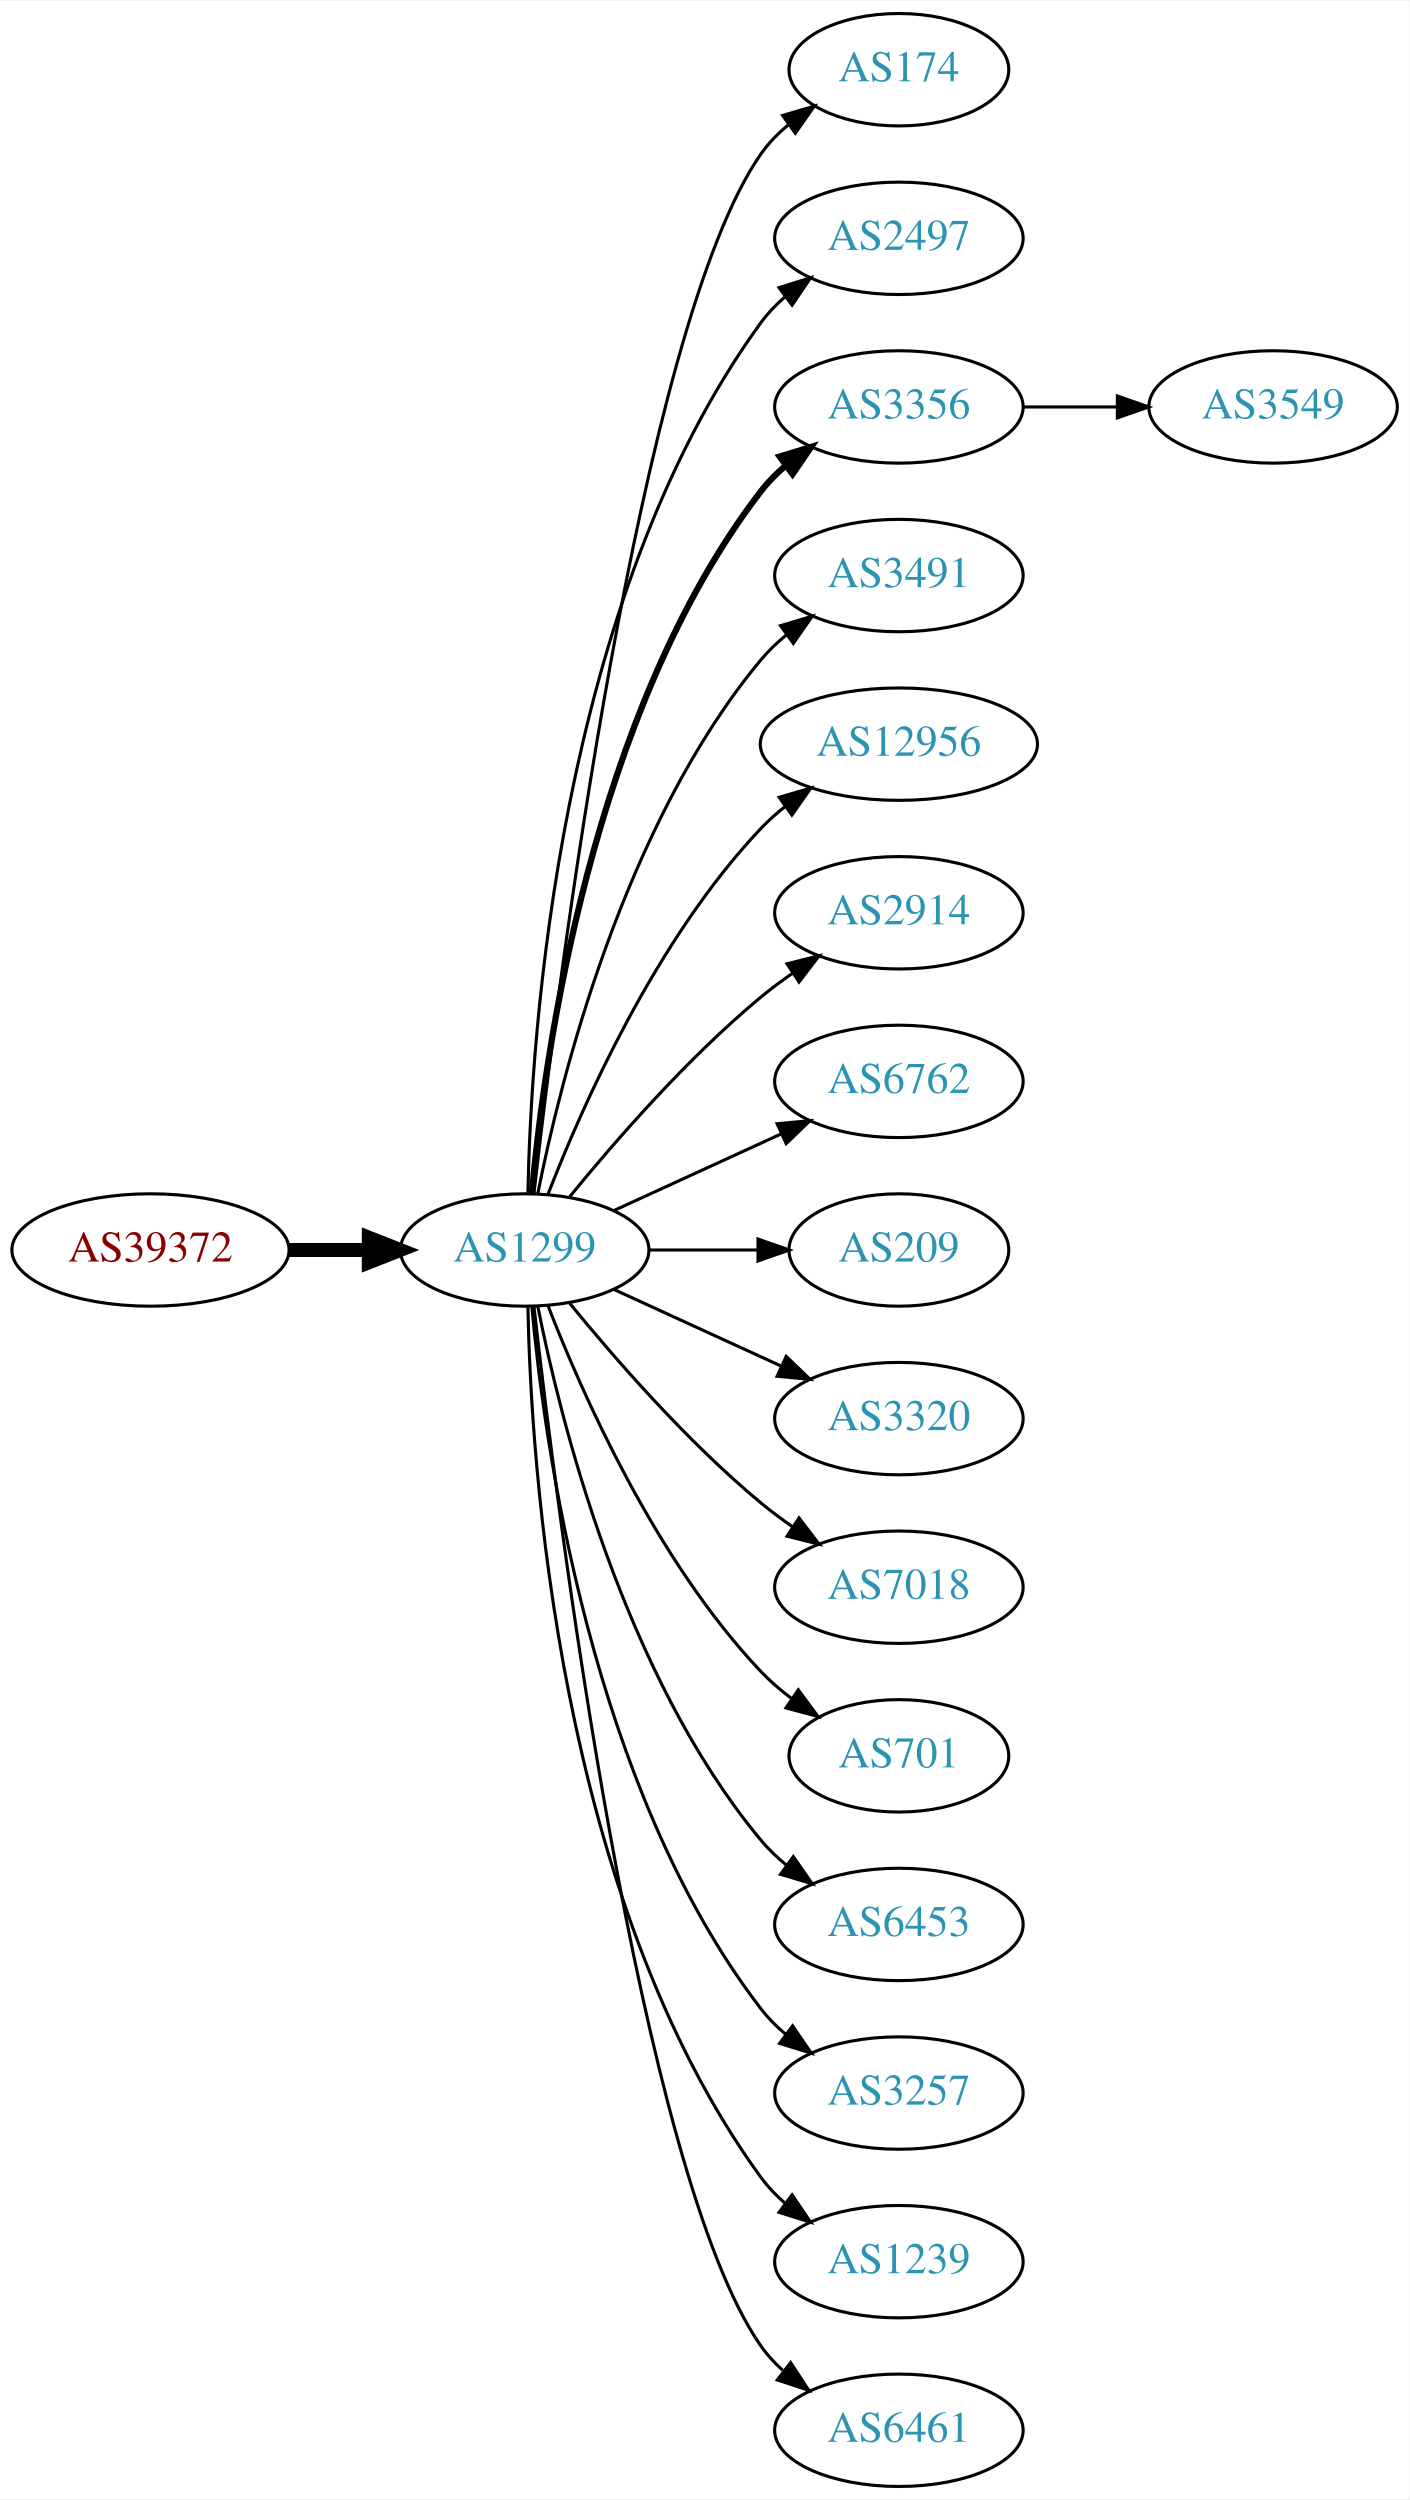
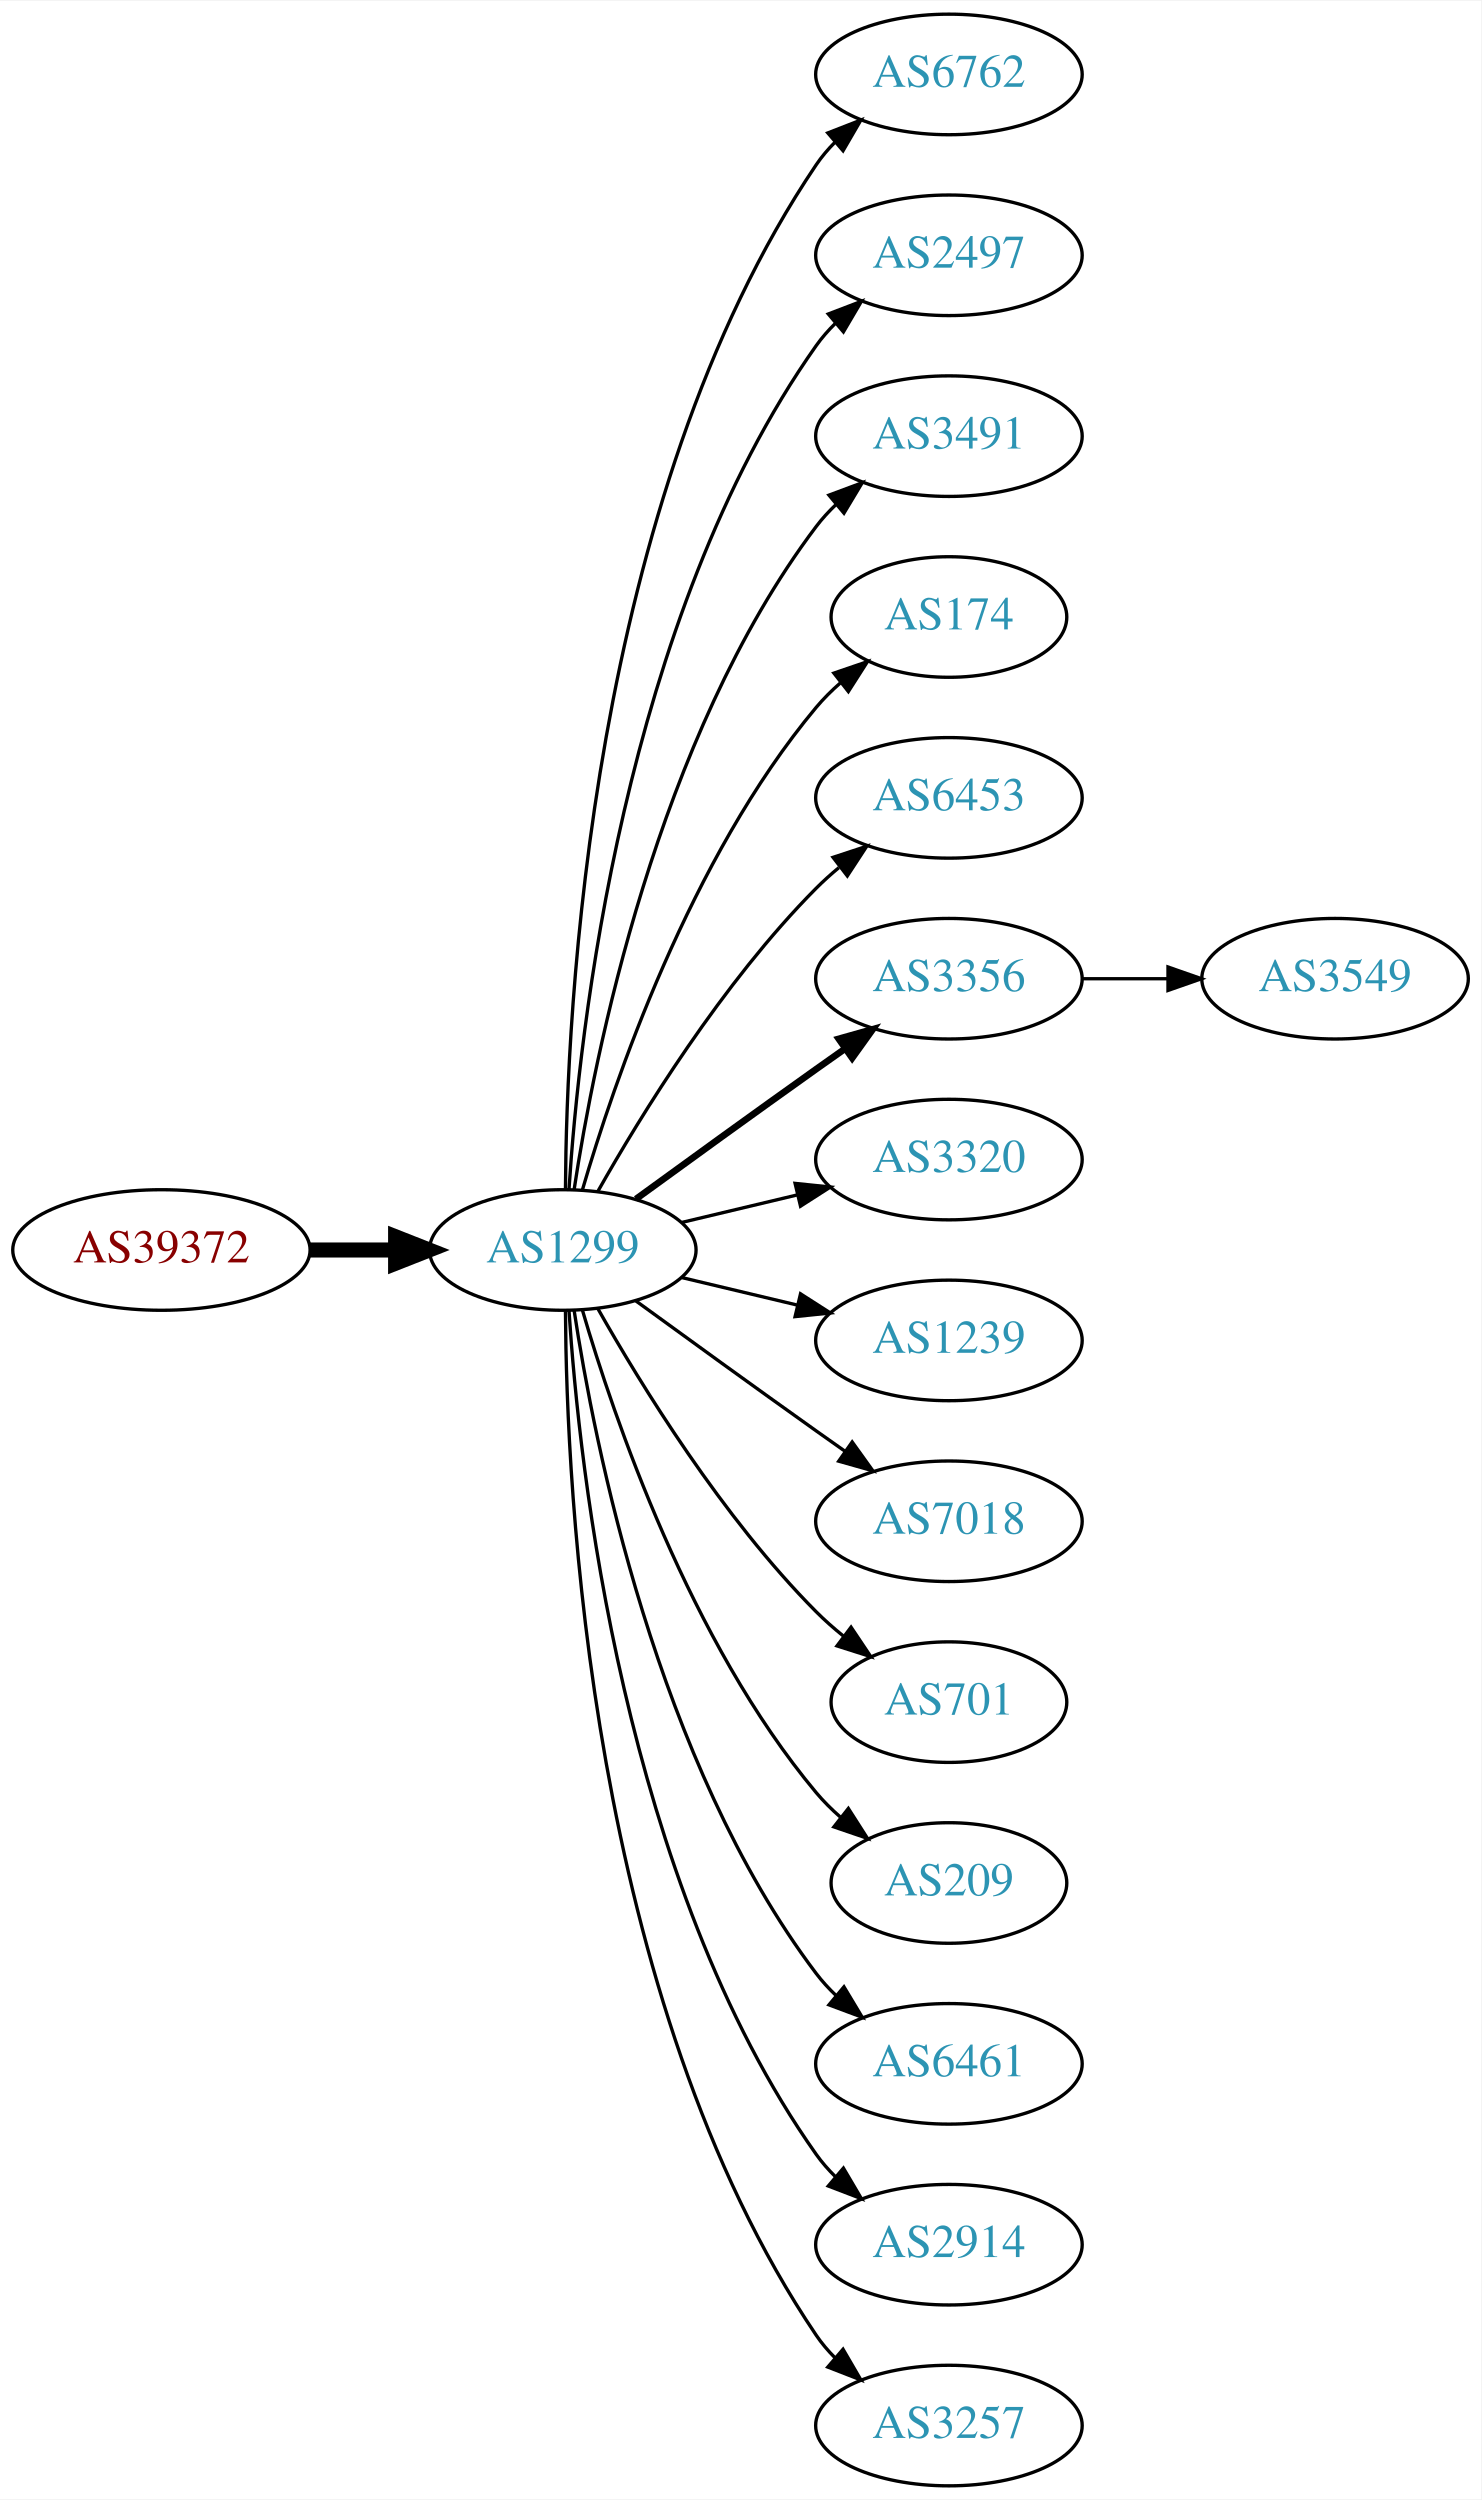
- <svg xmlns="http://www.w3.org/2000/svg" xmlns:xlink="http://www.w3.org/1999/xlink" width="451pt" height="800pt" viewBox="0.00 0.00 451.37 800.00">
-   <g id="graph0" class="graph" transform="scale(1 1) rotate(0) translate(4 796)">
-     <polygon fill="white" stroke="none" points="-4,4 -4,-796 447.37,-796 447.37,4 -4,4" />
+ <svg xmlns="http://www.w3.org/2000/svg" xmlns:xlink="http://www.w3.org/1999/xlink" width="442pt" height="746pt" viewBox="0.00 0.00 442.27 746.00">
+   <g id="graph0" class="graph" transform="scale(1 1) rotate(0) translate(4 742)">
+     <polygon fill="white" stroke="none" points="-4,4 -4,-742 438.271,-742 438.271,4 -4,4" />
    <g id="node1" class="node">
      <g id="a_node1">
        <a xlink:href="/asn/39372" xlink:title="AS39372 ~ Josef Edtbauer e.u. [AT]">
-           <ellipse fill="#ffffff" stroke="black" cx="44.196" cy="-396" rx="44.393" ry="18" />
-           <text text-anchor="middle" x="44.196" y="-392.3" font-family="Times,serif" font-size="14.00" fill="#880000">AS39372</text>
+           <ellipse fill="#ffffff" stroke="black" cx="44.196" cy="-369" rx="44.393" ry="18" />
+           <text text-anchor="middle" x="44.196" y="-365.3" font-family="Times,serif" font-size="14.00" fill="#880000">AS39372</text>
        </a>
      </g>
    </g>
    <g id="node2" class="node">
      <g id="a_node2">
        <a xlink:href="/asn/1299" xlink:title="AS1299 ~ Telia Carrier [EU]">
-           <ellipse fill="#ffffff" stroke="black" cx="164.039" cy="-396" rx="39.794" ry="18" />
-           <text text-anchor="middle" x="164.039" y="-392.3" font-family="Times,serif" font-size="14.00" fill="#2c94b3">AS1299</text>
+           <ellipse fill="#ffffff" stroke="black" cx="164.039" cy="-369" rx="39.794" ry="18" />
+           <text text-anchor="middle" x="164.039" y="-365.3" font-family="Times,serif" font-size="14.00" fill="#2c94b3">AS1299</text>
        </a>
      </g>
    </g>
    <g id="edge1" class="edge">
-       <path fill="none" stroke="black" stroke-width="4.5" d="M88.407,-396C96.72,-396 105.482,-396 113.965,-396" />
-       <polygon fill="black" stroke="black" stroke-width="4.5" points="114.123,-399.938 124.123,-396 114.123,-392.063 114.123,-399.938" />
+       <path fill="none" stroke="black" stroke-width="4.5" d="M88.407,-369C96.72,-369 105.482,-369 113.965,-369" />
+       <polygon fill="black" stroke="black" stroke-width="4.5" points="114.123,-372.938 124.123,-369 114.123,-365.063 114.123,-372.938" />
    </g>
    <g id="node3" class="node">
      <g id="a_node3">
-         <a xlink:href="/asn/174" xlink:title="AS174 ~ Cogent Communications [US]">
-           <ellipse fill="#ffffff" stroke="black" cx="283.881" cy="-774" rx="35.194" ry="18" />
-           <text text-anchor="middle" x="283.881" y="-770.3" font-family="Times,serif" font-size="14.00" fill="#2c94b3">AS174</text>
+         <a xlink:href="/asn/6762" xlink:title="AS6762 ~ TELECOM ITALIA SPARKLE S.p.A. [IT]">
+           <ellipse fill="#ffffff" stroke="black" cx="279.332" cy="-720" rx="39.794" ry="18" />
+           <text text-anchor="middle" x="279.332" y="-716.3" font-family="Times,serif" font-size="14.00" fill="#2c94b3">AS6762</text>
        </a>
      </g>
    </g>
    <g id="edge2" class="edge">
-       <path fill="none" stroke="black" d="M167.009,-414.101C174.237,-477.928 200.915,-691.628 239.685,-747 242.139,-750.505 245.208,-753.649 248.572,-756.444" />
-       <polygon fill="black" stroke="black" points="246.636,-759.363 256.805,-762.336 250.71,-753.67 246.636,-759.363" />
+       <path fill="none" stroke="black" d="M164.836,-387.265C165.116,-439.599 172.031,-592.764 239.685,-693 241.316,-695.417 243.242,-697.684 245.348,-699.796" />
+       <polygon fill="black" stroke="black" points="243.167,-702.536 253.042,-706.373 247.715,-697.215 243.167,-702.536" />
    </g>
    <g id="node4" class="node">
      <g id="a_node4">
        <a xlink:href="/asn/2497" xlink:title="AS2497 ~ Internet Initiative Japan Inc. [JP]">
-           <ellipse fill="#ffffff" stroke="black" cx="283.881" cy="-720" rx="39.794" ry="18" />
-           <text text-anchor="middle" x="283.881" y="-716.3" font-family="Times,serif" font-size="14.00" fill="#2c94b3">AS2497</text>
+           <ellipse fill="#ffffff" stroke="black" cx="279.332" cy="-666" rx="39.794" ry="18" />
+           <text text-anchor="middle" x="279.332" y="-662.3" font-family="Times,serif" font-size="14.00" fill="#2c94b3">AS2497</text>
        </a>
      </g>
    </g>
    <g id="edge3" class="edge">
-       <path fill="none" stroke="black" d="M165.071,-414.337C166.044,-464.079 174.763,-603.806 239.685,-693 241.897,-696.039 244.565,-698.813 247.477,-701.326" />
-       <polygon fill="black" stroke="black" points="245.495,-704.214 255.608,-707.373 249.672,-698.597 245.495,-704.214" />
+       <path fill="none" stroke="black" d="M165.894,-387.185C168.888,-433.425 182.134,-557.589 239.685,-639 241.368,-641.381 243.331,-643.622 245.464,-645.716" />
+       <polygon fill="black" stroke="black" points="243.31,-648.478 253.207,-652.259 247.828,-643.132 243.31,-648.478" />
    </g>
    <g id="node5" class="node">
      <g id="a_node5">
-         <a xlink:href="/asn/3356" xlink:title="AS3356 ~ Level 3 Parent, LLC [US]">
-           <ellipse fill="#ffffff" stroke="black" cx="283.881" cy="-666" rx="39.794" ry="18" />
-           <text text-anchor="middle" x="283.881" y="-662.3" font-family="Times,serif" font-size="14.00" fill="#2c94b3">AS3356</text>
+         <a xlink:href="/asn/3491" xlink:title="AS3491 ~ PCCW Global, Inc. [US]">
+           <ellipse fill="#ffffff" stroke="black" cx="279.332" cy="-612" rx="39.794" ry="18" />
+           <text text-anchor="middle" x="279.332" y="-608.3" font-family="Times,serif" font-size="14.00" fill="#2c94b3">AS3491</text>
        </a>
      </g>
    </g>
    <g id="edge4" class="edge">
-       <path fill="none" stroke="black" stroke-width="2" d="M166.323,-414.117C170.221,-457.332 185.238,-568.131 239.685,-639 241.975,-641.981 244.695,-644.716 247.639,-647.205" />
-       <polygon fill="black" stroke="black" stroke-width="2" points="245.686,-650.113 255.816,-653.218 249.833,-644.473 245.686,-650.113" />
+       <path fill="none" stroke="black" d="M167.415,-386.986C173.389,-426.422 192.1,-521.995 239.685,-585 241.442,-587.327 243.459,-589.529 245.629,-591.596" />
+       <polygon fill="black" stroke="black" points="243.513,-594.389 253.441,-598.088 247.987,-589.005 243.513,-594.389" />
    </g>
    <g id="node6" class="node">
      <g id="a_node6">
-         <a xlink:href="/asn/3491" xlink:title="AS3491 ~ PCCW Global, Inc. [US]">
-           <ellipse fill="#ffffff" stroke="black" cx="283.881" cy="-612" rx="39.794" ry="18" />
-           <text text-anchor="middle" x="283.881" y="-608.3" font-family="Times,serif" font-size="14.00" fill="#2c94b3">AS3491</text>
+         <a xlink:href="/asn/174" xlink:title="AS174 ~ Cogent Communications [US]">
+           <ellipse fill="#ffffff" stroke="black" cx="279.332" cy="-558" rx="35.194" ry="18" />
+           <text text-anchor="middle" x="279.332" y="-554.3" font-family="Times,serif" font-size="14.00" fill="#2c94b3">AS174</text>
        </a>
      </g>
    </g>
    <g id="edge5" class="edge">
-       <path fill="none" stroke="black" d="M168.237,-414.073C175.401,-450.141 195.675,-532.125 239.685,-585 242.09,-587.889 244.886,-590.563 247.879,-593.013" />
-       <polygon fill="black" stroke="black" points="245.967,-595.95 256.122,-598.973 250.069,-590.277 245.967,-595.95" />
+       <path fill="none" stroke="black" d="M169.913,-387.002C179.227,-418.844 202.043,-485.981 239.685,-531 241.838,-533.574 244.292,-536.017 246.896,-538.303" />
+       <polygon fill="black" stroke="black" points="244.98,-541.249 255.007,-544.672 249.303,-535.743 244.98,-541.249" />
    </g>
    <g id="node7" class="node">
      <g id="a_node7">
-         <a xlink:href="/asn/12956" xlink:title="AS12956 ~ TELXIUS [ES]">
-           <ellipse fill="#ffffff" stroke="black" cx="283.881" cy="-558" rx="44.393" ry="18" />
-           <text text-anchor="middle" x="283.881" y="-554.3" font-family="Times,serif" font-size="14.00" fill="#2c94b3">AS12956</text>
+         <a xlink:href="/asn/6453" xlink:title="AS6453 ~ TATA COMMUNICATIONS (AMERICA) INC [US]">
+           <ellipse fill="#ffffff" stroke="black" cx="279.332" cy="-504" rx="39.794" ry="18" />
+           <text text-anchor="middle" x="279.332" y="-500.3" font-family="Times,serif" font-size="14.00" fill="#2c94b3">AS6453</text>
        </a>
      </g>
    </g>
    <g id="edge6" class="edge">
-       <path fill="none" stroke="black" d="M171.562,-413.994C182.312,-441.728 205.969,-495.429 239.685,-531 242.069,-533.515 244.736,-535.893 247.542,-538.117" />
-       <polygon fill="black" stroke="black" points="245.535,-540.985 255.704,-543.961 249.611,-535.293 245.535,-540.985" />
+       <path fill="none" stroke="black" d="M174.498,-386.49C187.28,-409.096 211.712,-448.886 239.685,-477 241.796,-479.121 244.092,-481.188 246.477,-483.171" />
+       <polygon fill="black" stroke="black" points="244.73,-486.242 254.793,-489.556 248.993,-480.69 244.73,-486.242" />
    </g>
    <g id="node8" class="node">
      <g id="a_node8">
-         <a xlink:href="/asn/2914" xlink:title="AS2914 ~ NTT America, Inc. [US]">
-           <ellipse fill="#ffffff" stroke="black" cx="283.881" cy="-504" rx="39.794" ry="18" />
-           <text text-anchor="middle" x="283.881" y="-500.3" font-family="Times,serif" font-size="14.00" fill="#2c94b3">AS2914</text>
+         <a xlink:href="/asn/3356" xlink:title="AS3356 ~ Level 3 Parent, LLC [US]">
+           <ellipse fill="#ffffff" stroke="black" cx="279.332" cy="-450" rx="39.794" ry="18" />
+           <text text-anchor="middle" x="279.332" y="-446.3" font-family="Times,serif" font-size="14.00" fill="#2c94b3">AS3356</text>
        </a>
      </g>
    </g>
    <g id="edge7" class="edge">
-       <path fill="none" stroke="black" d="M178.458,-413.065C192.572,-430.375 215.987,-457.345 239.685,-477 242.901,-479.668 246.402,-482.27 249.972,-484.741" />
-       <polygon fill="black" stroke="black" points="248.05,-487.666 258.329,-490.236 251.896,-481.817 248.05,-487.666" />
+       <path fill="none" stroke="black" stroke-width="2" d="M185.887,-384.222C200.821,-395.091 221.435,-410.025 239.685,-423 242.506,-425.005 245.449,-427.085 248.397,-429.159" />
+       <polygon fill="black" stroke="black" stroke-width="2" points="246.424,-432.05 256.621,-434.926 250.443,-426.319 246.424,-432.05" />
    </g>
    <g id="node9" class="node">
      <g id="a_node9">
-         <a xlink:href="/asn/6762" xlink:title="AS6762 ~ TELECOM ITALIA SPARKLE S.p.A. [IT]">
-           <ellipse fill="#ffffff" stroke="black" cx="283.881" cy="-450" rx="39.794" ry="18" />
-           <text text-anchor="middle" x="283.881" y="-446.3" font-family="Times,serif" font-size="14.00" fill="#2c94b3">AS6762</text>
+         <a xlink:href="/asn/3320" xlink:title="AS3320 ~ DTAG [DE]">
+           <ellipse fill="#ffffff" stroke="black" cx="279.332" cy="-396" rx="39.794" ry="18" />
+           <text text-anchor="middle" x="279.332" y="-392.3" font-family="Times,serif" font-size="14.00" fill="#2c94b3">AS3320</text>
        </a>
      </g>
    </g>
    <g id="edge8" class="edge">
-       <path fill="none" stroke="black" d="M192.667,-408.661C208.624,-415.973 228.895,-425.261 246.178,-433.181" />
-       <polygon fill="black" stroke="black" points="244.876,-436.435 255.425,-437.419 247.793,-430.071 244.876,-436.435" />
+       <path fill="none" stroke="black" d="M199.646,-377.248C210.517,-379.838 222.671,-382.735 234.114,-385.462" />
+       <polygon fill="black" stroke="black" points="233.397,-388.889 243.936,-387.803 235.02,-382.08 233.397,-388.889" />
    </g>
    <g id="node10" class="node">
      <g id="a_node10">
-         <a xlink:href="/asn/209" xlink:title="AS209 ~ CenturyLink Communications, LLC [US]">
-           <ellipse fill="#ffffff" stroke="black" cx="283.881" cy="-396" rx="35.194" ry="18" />
-           <text text-anchor="middle" x="283.881" y="-392.3" font-family="Times,serif" font-size="14.00" fill="#2c94b3">AS209</text>
+         <a xlink:href="/asn/1239" xlink:title="AS1239 ~ Sprint [US]">
+           <ellipse fill="#ffffff" stroke="black" cx="279.332" cy="-342" rx="39.794" ry="18" />
+           <text text-anchor="middle" x="279.332" y="-338.3" font-family="Times,serif" font-size="14.00" fill="#2c94b3">AS1239</text>
        </a>
      </g>
    </g>
    <g id="edge9" class="edge">
-       <path fill="none" stroke="black" d="M203.951,-396C215.038,-396 227.198,-396 238.58,-396" />
-       <polygon fill="black" stroke="black" points="238.762,-399.5 248.762,-396 238.762,-392.5 238.762,-399.5" />
+       <path fill="none" stroke="black" d="M199.646,-360.752C210.517,-358.162 222.671,-355.265 234.114,-352.538" />
+       <polygon fill="black" stroke="black" points="235.02,-355.92 243.936,-350.197 233.397,-349.111 235.02,-355.92" />
    </g>
    <g id="node11" class="node">
      <g id="a_node11">
-         <a xlink:href="/asn/3320" xlink:title="AS3320 ~ DTAG [DE]">
-           <ellipse fill="#ffffff" stroke="black" cx="283.881" cy="-342" rx="39.794" ry="18" />
-           <text text-anchor="middle" x="283.881" y="-338.3" font-family="Times,serif" font-size="14.00" fill="#2c94b3">AS3320</text>
+         <a xlink:href="/asn/7018" xlink:title="AS7018 ~ AT&amp;T Services, Inc. [US]">
+           <ellipse fill="#ffffff" stroke="black" cx="279.332" cy="-288" rx="39.794" ry="18" />
+           <text text-anchor="middle" x="279.332" y="-284.3" font-family="Times,serif" font-size="14.00" fill="#2c94b3">AS7018</text>
        </a>
      </g>
    </g>
    <g id="edge10" class="edge">
-       <path fill="none" stroke="black" d="M192.667,-383.339C208.624,-376.027 228.895,-366.739 246.178,-358.819" />
-       <polygon fill="black" stroke="black" points="247.793,-361.929 255.425,-354.581 244.876,-355.565 247.793,-361.929" />
+       <path fill="none" stroke="black" d="M185.887,-353.778C200.821,-342.909 221.435,-327.975 239.685,-315 242.506,-312.995 245.449,-310.915 248.397,-308.841" />
+       <polygon fill="black" stroke="black" points="250.443,-311.681 256.621,-303.074 246.424,-305.95 250.443,-311.681" />
    </g>
    <g id="node12" class="node">
      <g id="a_node12">
-         <a xlink:href="/asn/7018" xlink:title="AS7018 ~ AT&amp;T Services, Inc. [US]">
-           <ellipse fill="#ffffff" stroke="black" cx="283.881" cy="-288" rx="39.794" ry="18" />
-           <text text-anchor="middle" x="283.881" y="-284.3" font-family="Times,serif" font-size="14.00" fill="#2c94b3">AS7018</text>
+         <a xlink:href="/asn/701" xlink:title="AS701 ~ UUNET [US]">
+           <ellipse fill="#ffffff" stroke="black" cx="279.332" cy="-234" rx="35.194" ry="18" />
+           <text text-anchor="middle" x="279.332" y="-230.3" font-family="Times,serif" font-size="14.00" fill="#2c94b3">AS701</text>
        </a>
      </g>
    </g>
    <g id="edge11" class="edge">
-       <path fill="none" stroke="black" d="M178.458,-378.935C192.572,-361.625 215.987,-334.655 239.685,-315 242.901,-312.332 246.402,-309.73 249.972,-307.259" />
-       <polygon fill="black" stroke="black" points="251.896,-310.183 258.329,-301.764 248.05,-304.334 251.896,-310.183" />
+       <path fill="none" stroke="black" d="M174.498,-351.51C187.28,-328.904 211.712,-289.114 239.685,-261 242.185,-258.487 244.946,-256.051 247.807,-253.739" />
+       <polygon fill="black" stroke="black" points="250.108,-256.389 256.004,-247.587 245.905,-250.79 250.108,-256.389" />
    </g>
    <g id="node13" class="node">
      <g id="a_node13">
-         <a xlink:href="/asn/701" xlink:title="AS701 ~ UUNET [US]">
-           <ellipse fill="#ffffff" stroke="black" cx="283.881" cy="-234" rx="35.194" ry="18" />
-           <text text-anchor="middle" x="283.881" y="-230.3" font-family="Times,serif" font-size="14.00" fill="#2c94b3">AS701</text>
+         <a xlink:href="/asn/209" xlink:title="AS209 ~ CenturyLink Communications, LLC [US]">
+           <ellipse fill="#ffffff" stroke="black" cx="279.332" cy="-180" rx="35.194" ry="18" />
+           <text text-anchor="middle" x="279.332" y="-176.3" font-family="Times,serif" font-size="14.00" fill="#2c94b3">AS209</text>
        </a>
      </g>
    </g>
    <g id="edge12" class="edge">
-       <path fill="none" stroke="black" d="M171.562,-378.006C182.312,-350.272 205.969,-296.571 239.685,-261 242.628,-257.895 246.001,-254.999 249.537,-252.345" />
-       <polygon fill="black" stroke="black" points="251.666,-255.129 257.956,-246.603 247.722,-249.346 251.666,-255.129" />
+       <path fill="none" stroke="black" d="M169.913,-350.998C179.227,-319.156 202.043,-252.019 239.685,-207 241.838,-204.426 244.292,-201.983 246.896,-199.697" />
+       <polygon fill="black" stroke="black" points="249.303,-202.257 255.007,-193.328 244.98,-196.751 249.303,-202.257" />
    </g>
    <g id="node14" class="node">
      <g id="a_node14">
-         <a xlink:href="/asn/6453" xlink:title="AS6453 ~ TATA COMMUNICATIONS (AMERICA) INC [US]">
-           <ellipse fill="#ffffff" stroke="black" cx="283.881" cy="-180" rx="39.794" ry="18" />
-           <text text-anchor="middle" x="283.881" y="-176.3" font-family="Times,serif" font-size="14.00" fill="#2c94b3">AS6453</text>
+         <a xlink:href="/asn/6461" xlink:title="AS6461 ~ Zayo Bandwidth [US]">
+           <ellipse fill="#ffffff" stroke="black" cx="279.332" cy="-126" rx="39.794" ry="18" />
+           <text text-anchor="middle" x="279.332" y="-122.3" font-family="Times,serif" font-size="14.00" fill="#2c94b3">AS6461</text>
        </a>
      </g>
    </g>
    <g id="edge13" class="edge">
-       <path fill="none" stroke="black" d="M168.237,-377.927C175.401,-341.859 195.675,-259.875 239.685,-207 242.09,-204.111 244.886,-201.437 247.879,-198.987" />
-       <polygon fill="black" stroke="black" points="250.069,-201.723 256.122,-193.027 245.967,-196.05 250.069,-201.723" />
+       <path fill="none" stroke="black" d="M167.415,-351.014C173.389,-311.578 192.1,-216.005 239.685,-153 241.442,-150.673 243.459,-148.471 245.629,-146.404" />
+       <polygon fill="black" stroke="black" points="247.987,-148.995 253.441,-139.912 243.513,-143.611 247.987,-148.995" />
    </g>
    <g id="node15" class="node">
      <g id="a_node15">
-         <a xlink:href="/asn/3257" xlink:title="AS3257 ~ GTT [DE]">
-           <ellipse fill="#ffffff" stroke="black" cx="283.881" cy="-126" rx="39.794" ry="18" />
-           <text text-anchor="middle" x="283.881" y="-122.3" font-family="Times,serif" font-size="14.00" fill="#2c94b3">AS3257</text>
+         <a xlink:href="/asn/2914" xlink:title="AS2914 ~ NTT America, Inc. [US]">
+           <ellipse fill="#ffffff" stroke="black" cx="279.332" cy="-72" rx="39.794" ry="18" />
+           <text text-anchor="middle" x="279.332" y="-68.3" font-family="Times,serif" font-size="14.00" fill="#2c94b3">AS2914</text>
        </a>
      </g>
    </g>
    <g id="edge14" class="edge">
-       <path fill="none" stroke="black" d="M166.323,-377.883C170.221,-334.668 185.238,-223.869 239.685,-153 241.975,-150.019 244.695,-147.284 247.639,-144.795" />
-       <polygon fill="black" stroke="black" points="249.833,-147.527 255.816,-138.782 245.686,-141.887 249.833,-147.527" />
+       <path fill="none" stroke="black" d="M165.894,-350.815C168.888,-304.575 182.134,-180.411 239.685,-99 241.368,-96.619 243.331,-94.378 245.464,-92.284" />
+       <polygon fill="black" stroke="black" points="247.828,-94.868 253.207,-85.74 243.31,-89.522 247.828,-94.868" />
    </g>
    <g id="node16" class="node">
      <g id="a_node16">
-         <a xlink:href="/asn/1239" xlink:title="AS1239 ~ Sprint [US]">
-           <ellipse fill="#ffffff" stroke="black" cx="283.881" cy="-72" rx="39.794" ry="18" />
-           <text text-anchor="middle" x="283.881" y="-68.3" font-family="Times,serif" font-size="14.00" fill="#2c94b3">AS1239</text>
+         <a xlink:href="/asn/3257" xlink:title="AS3257 ~ GTT [DE]">
+           <ellipse fill="#ffffff" stroke="black" cx="279.332" cy="-18" rx="39.794" ry="18" />
+           <text text-anchor="middle" x="279.332" y="-14.3" font-family="Times,serif" font-size="14.00" fill="#2c94b3">AS3257</text>
        </a>
      </g>
    </g>
    <g id="edge15" class="edge">
-       <path fill="none" stroke="black" d="M165.071,-377.663C166.044,-327.921 174.763,-188.194 239.685,-99 241.897,-95.961 244.565,-93.187 247.477,-90.674" />
-       <polygon fill="black" stroke="black" points="249.672,-93.403 255.608,-84.627 245.495,-87.786 249.672,-93.403" />
+       <path fill="none" stroke="black" d="M164.836,-350.735C165.116,-298.401 172.031,-145.236 239.685,-45 241.316,-42.583 243.242,-40.316 245.348,-38.204" />
+       <polygon fill="black" stroke="black" points="247.715,-40.785 253.042,-31.627 243.167,-35.464 247.715,-40.785" />
    </g>
    <g id="node17" class="node">
      <g id="a_node17">
-         <a xlink:href="/asn/6461" xlink:title="AS6461 ~ Zayo Bandwidth [US]">
-           <ellipse fill="#ffffff" stroke="black" cx="283.881" cy="-18" rx="39.794" ry="18" />
-           <text text-anchor="middle" x="283.881" y="-14.3" font-family="Times,serif" font-size="14.00" fill="#2c94b3">AS6461</text>
+         <a xlink:href="/asn/3549" xlink:title="AS3549 ~ Level 3 Parent, LLC [US]">
+           <ellipse fill="#ffffff" stroke="black" cx="394.625" cy="-450" rx="39.794" ry="18" />
+           <text text-anchor="middle" x="394.625" y="-446.3" font-family="Times,serif" font-size="14.00" fill="#2c94b3">AS3549</text>
        </a>
      </g>
    </g>
    <g id="edge16" class="edge">
-       <path fill="none" stroke="black" d="M167.009,-377.899C174.237,-314.072 200.915,-100.372 239.685,-45 241.663,-42.175 244.041,-39.584 246.652,-37.221" />
-       <polygon fill="black" stroke="black" points="249.204,-39.674 255.01,-30.812 244.945,-34.119 249.204,-39.674" />
-     </g>
-     <g id="node18" class="node">
-       <g id="a_node18">
-         <a xlink:href="/asn/3549" xlink:title="AS3549 ~ Level 3 Parent, LLC [US]">
-           <ellipse fill="#ffffff" stroke="black" cx="403.724" cy="-666" rx="39.794" ry="18" />
-           <text text-anchor="middle" x="403.724" y="-662.3" font-family="Times,serif" font-size="14.00" fill="#2c94b3">AS3549</text>
-         </a>
-       </g>
-     </g>
-     <g id="edge17" class="edge">
-       <path fill="none" stroke="black" d="M323.794,-666C333.347,-666 343.697,-666 353.659,-666" />
-       <polygon fill="black" stroke="black" points="353.852,-669.5 363.852,-666 353.852,-662.5 353.852,-669.5" />
+       <path fill="none" stroke="black" d="M319.004,-450C327.207,-450 335.971,-450 344.503,-450" />
+       <polygon fill="black" stroke="black" points="344.742,-453.5 354.742,-450 344.742,-446.5 344.742,-453.5" />
    </g>
  </g>
</svg>
